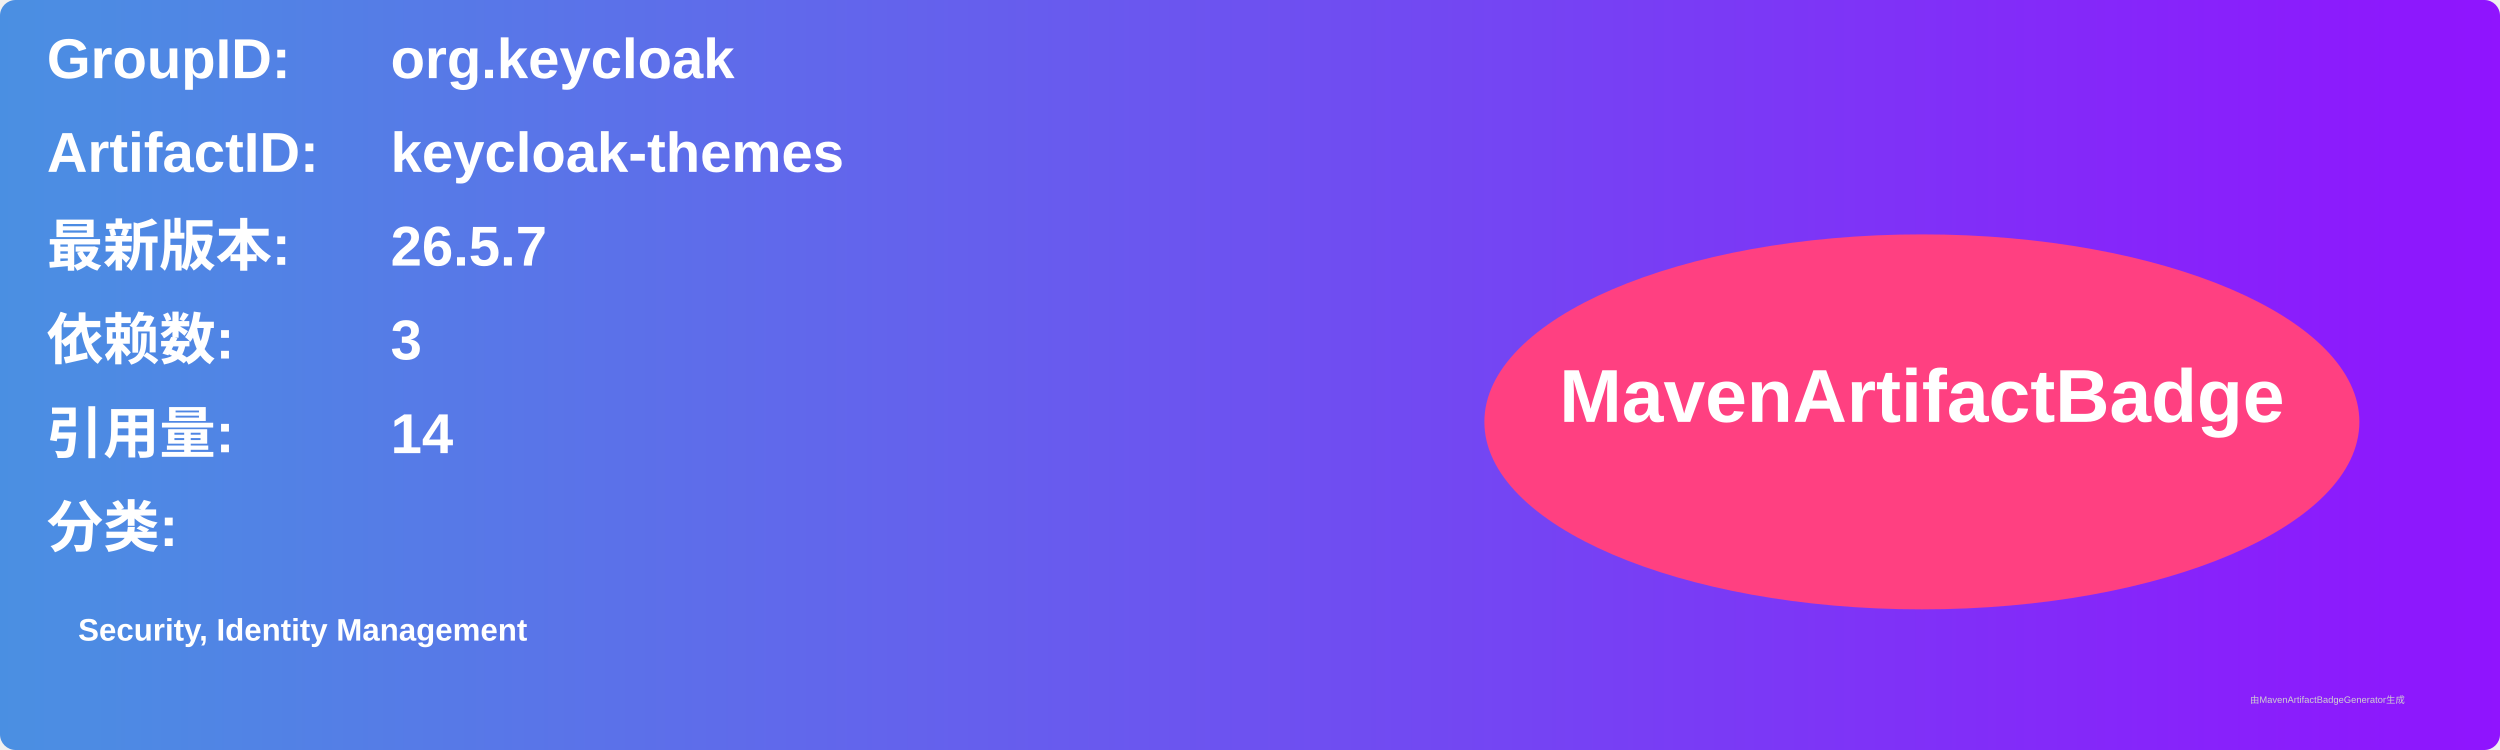
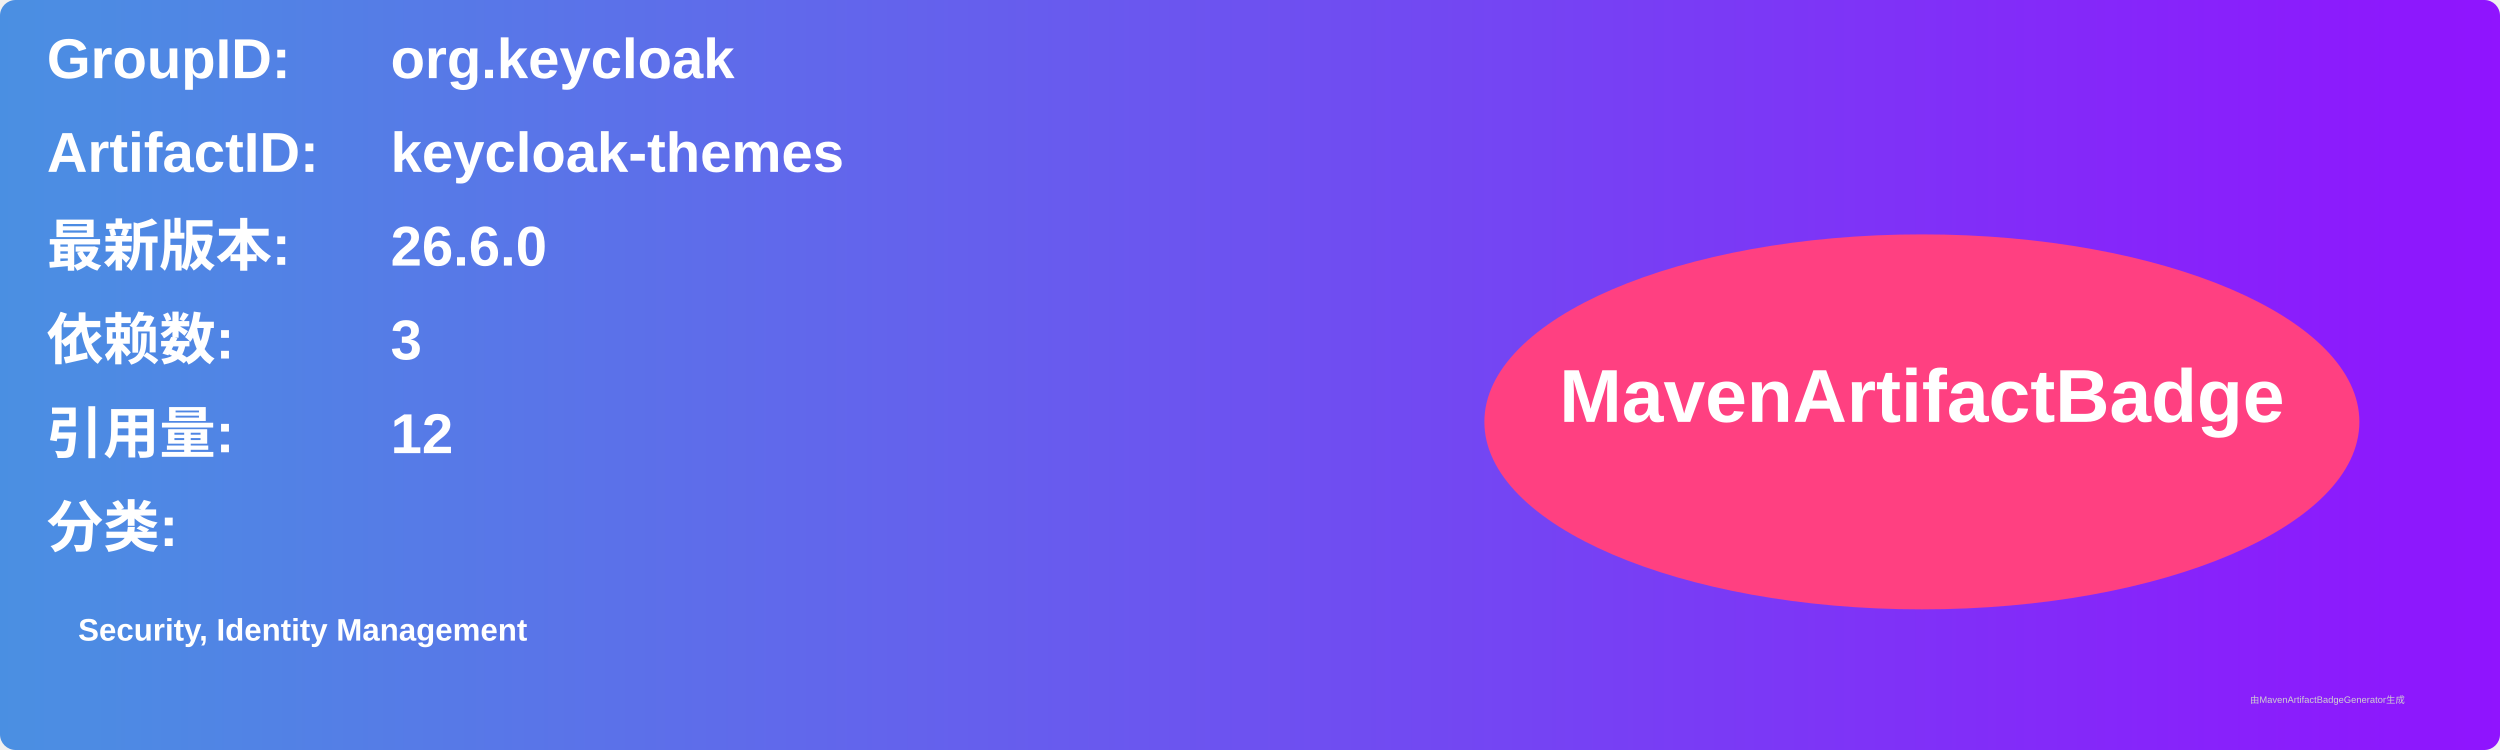
<svg xmlns="http://www.w3.org/2000/svg" width="800" height="240" viewBox="0 0 800 240">
  <linearGradient id="grad" x1="0%" y1="0%" x2="100%" y2="0%">
    <stop offset="0%" stop-color="#4a90e2" />
    <stop offset="100%" stop-color="#9013fe" />
  </linearGradient>
  <rect width="100%" height="100%" rx="5" ry="5" fill="url(#grad)" />
  <g transform="translate(15, 15)">
    <text x="0" y="10" font-family="Arial" font-size="18" fill="white" font-weight="bold" width="260">GroupID:</text>
    <text x="110" y="10" font-family="Arial" font-size="18" fill="white" font-weight="bold" width="460">org.keycloak</text>
    <text x="0" y="40" font-family="Arial" font-size="18" fill="white" font-weight="bold" width="260">ArtifactID:</text>
    <text x="110" y="40" font-family="Arial" font-size="18" fill="white" font-weight="bold" width="460">keycloak-themes</text>
    <text x="0" y="70" font-family="Arial" font-size="18" fill="white" font-weight="bold">最新版本:</text>
    <text x="110" y="70" font-family="Arial" font-size="18" fill="white" font-weight="bold">
-       <tspan font-weight="bold">26.5.7</tspan>
+       <tspan font-weight="bold">26.6.0</tspan>
    </text>
    <text x="0" y="100" font-family="Arial" font-size="18" fill="white" font-weight="bold">依赖数: </text>
    <text x="110" y="100" font-family="Arial" font-size="18" fill="white">
      <tspan font-weight="bold">3</tspan>
    </text>
    <text x="0" y="130" font-family="Arial" font-size="18" fill="white" font-weight="bold">引用量: </text>
    <text x="110" y="130" font-family="Arial" font-size="18" fill="white">
-       <tspan font-weight="bold">14</tspan>
+       <tspan font-weight="bold">12</tspan>
    </text>
    <text x="0" y="160" font-family="Arial" font-size="18" fill="white" font-weight="bold">分类:</text>
    <text x="10" y="190" font-family="Arial" font-size="10" fill="white">
      <tspan font-weight="bold">Security, Identity Management</tspan>
    </text>
    <ellipse cx="600" cy="120" rx="140" ry="60" fill="#ff4081" />
    <text x="600" y="120" text-anchor="middle" font-family="Arial" font-size="24" fill="white" font-weight="bold">MavenArtifactBadge</text>
  </g>
  <text x="720" y="225" font-family="Arial" font-size="3" fill="#d0d0d0">由MavenArtifactBadgeGenerator生成</text>
</svg>
